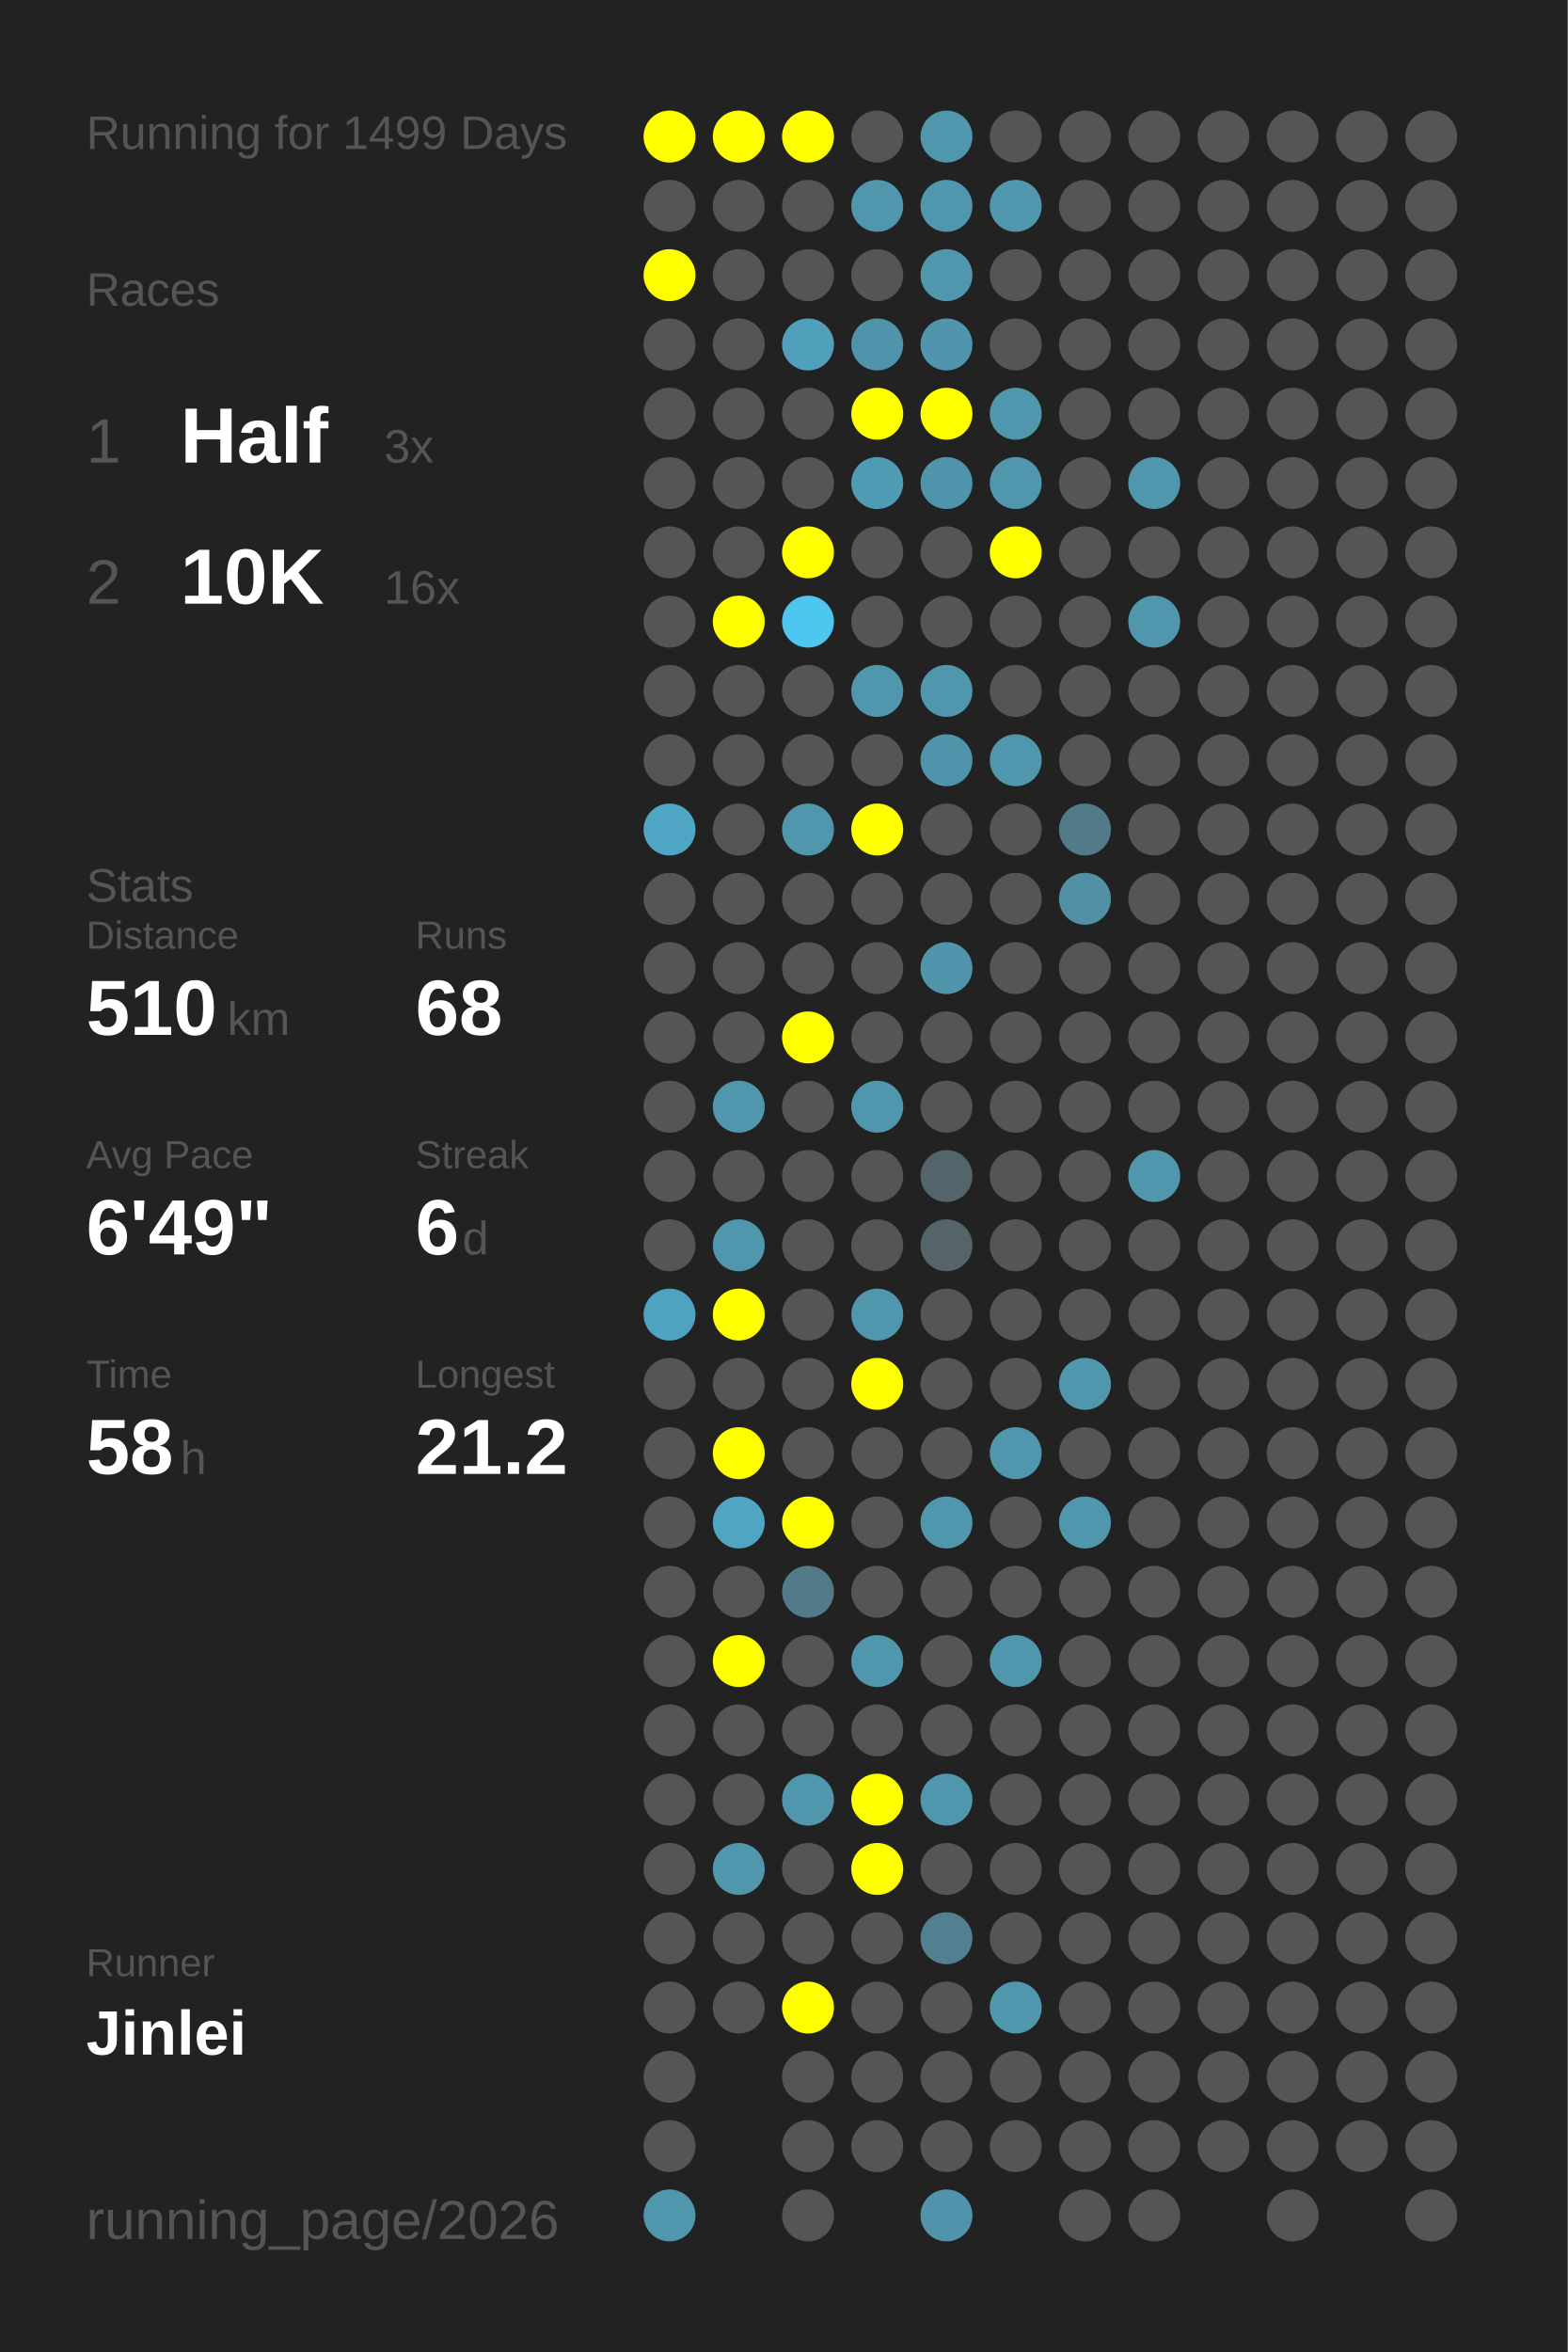
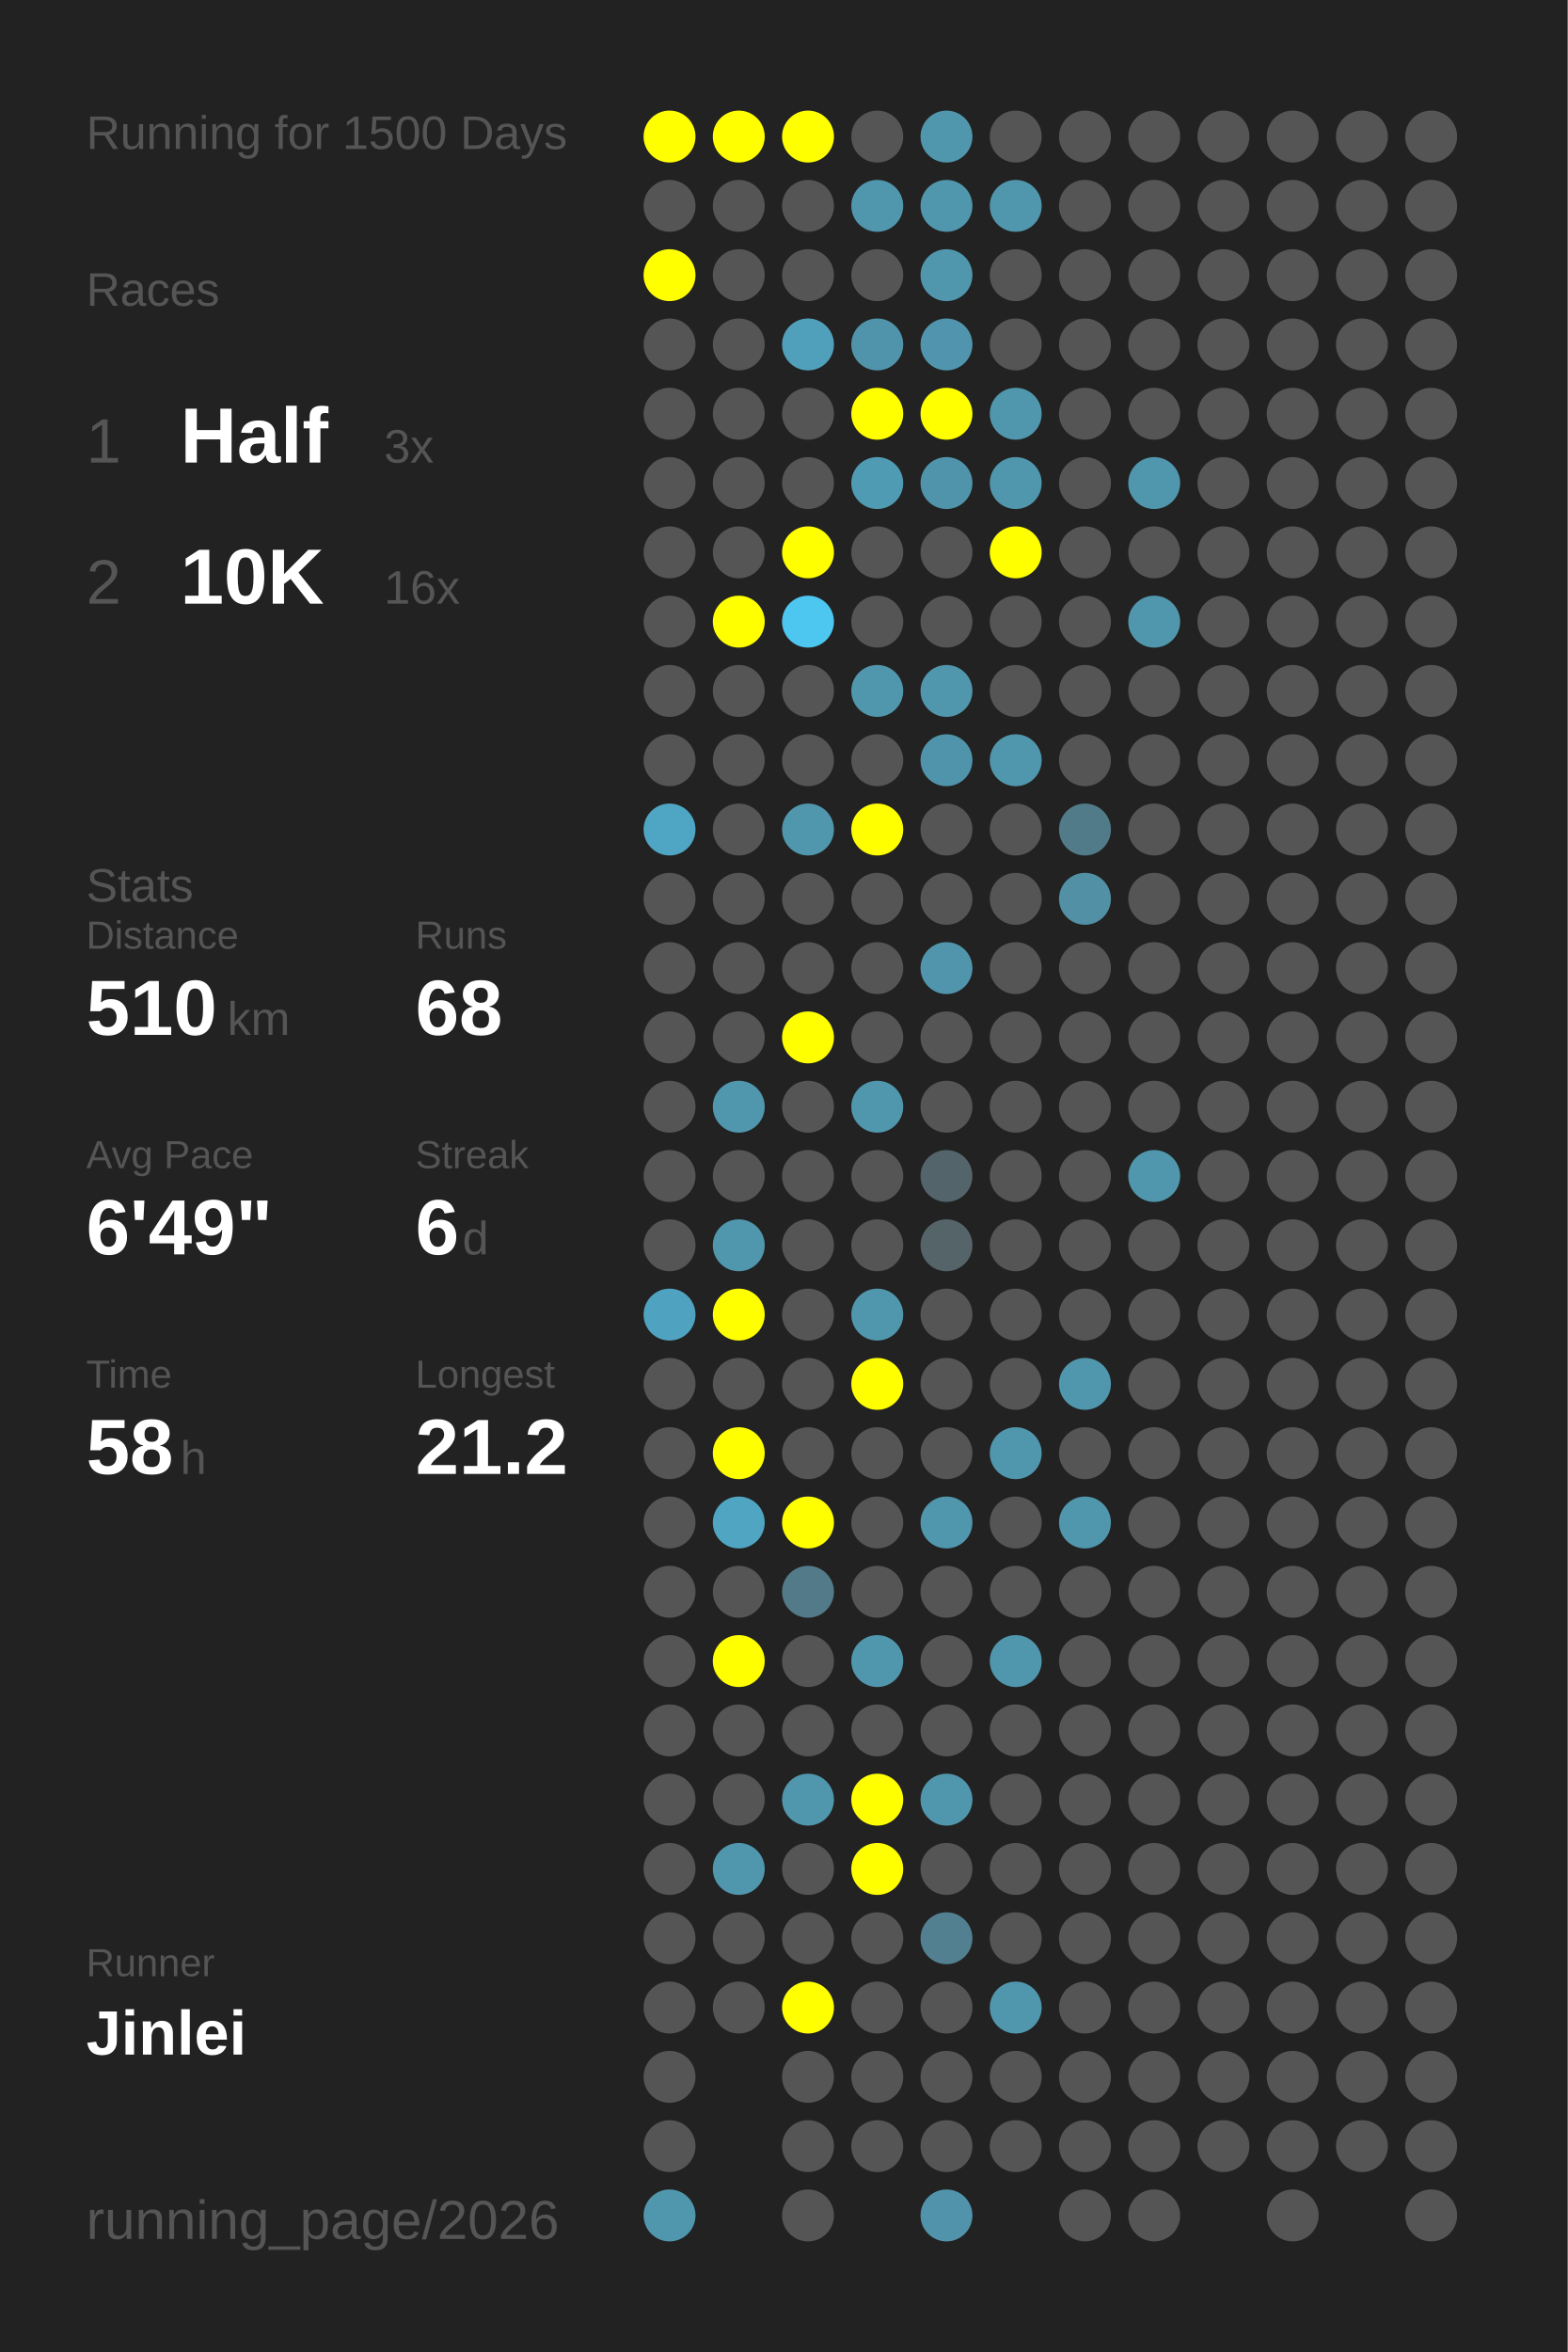
<svg xmlns="http://www.w3.org/2000/svg" baseProfile="full" height="300mm" version="1.1" viewBox="0,0,200,300" width="200mm">
  <defs />
  <rect fill="#222222" height="300" width="200" x="0" y="0" />
-   <text fill="#555555" style="font-size:6px; font-family:Arial;" x="11" y="19">Running for 1499 Days</text>
+   <text fill="#555555" style="font-size:6px; font-family:Arial;" x="11" y="19">Running for 1500 Days</text>
  <text fill="#555555" style="font-size:6px; font-family:Arial;" x="11" y="39">Races</text>
  <text fill="#555555" style="font-size:8px; font-family:Arial;" x="11" y="59">1</text>
  <text fill="#FFFFFF" style="font-size:10px; font-family:Arial; font-weight:bold;" x="23" y="59">Half</text>
  <text fill="#555555" style="font-size:6px; font-family:Arial;" x="49" y="59">3x</text>
  <text fill="#555555" style="font-size:8px; font-family:Arial;" x="11" y="77">2</text>
  <text fill="#FFFFFF" style="font-size:10px; font-family:Arial; font-weight:bold;" x="23" y="77">10K</text>
  <text fill="#555555" style="font-size:6px; font-family:Arial;" x="49" y="77">16x</text>
  <text fill="#555555" style="font-size:6px; font-family:Arial;" x="11" y="115">Stats</text>
  <text fill="#555555" style="font-size:5px; font-family:Arial;" x="11" y="121">Distance</text>
  <text fill="#FFFFFF" style="font-size:10px; font-family:Arial; font-weight:bold;" x="11" y="132">510</text>
  <text fill="#555555" style="font-size:6px; font-family:Arial;" x="29" y="132">km</text>
  <text fill="#555555" style="font-size:5px; font-family:Arial;" x="53" y="121">Runs</text>
  <text fill="#FFFFFF" style="font-size:10px; font-family:Arial; font-weight:bold;" x="53" y="132">68</text>
  <text fill="#555555" style="font-size:5px; font-family:Arial;" x="11" y="149">Avg Pace</text>
  <text fill="#FFFFFF" style="font-size:10px; font-family:Arial; font-weight:bold;" x="11" y="160">6'49"</text>
  <text fill="#555555" style="font-size:5px; font-family:Arial;" x="53" y="149">Streak</text>
  <text fill="#FFFFFF" style="font-size:10px; font-family:Arial; font-weight:bold;" x="53" y="160">6</text>
  <text fill="#555555" style="font-size:6px; font-family:Arial;" x="59" y="160">d</text>
  <text fill="#555555" style="font-size:5px; font-family:Arial;" x="11" y="177">Time</text>
  <text fill="#FFFFFF" style="font-size:10px; font-family:Arial; font-weight:bold;" x="11" y="188">58</text>
  <text fill="#555555" style="font-size:6px; font-family:Arial;" x="23" y="188">h</text>
  <text fill="#555555" style="font-size:5px; font-family:Arial;" x="53" y="177">Longest</text>
  <text fill="#FFFFFF" style="font-size:10px; font-family:Arial; font-weight:bold;" x="53" y="188">21.2</text>
  <text fill="#555555" style="font-size:5px; font-family:Arial;" x="11" y="252.065">Runner</text>
  <text fill="#FFFFFF" style="font-size:8px; font-family:Arial; font-weight:bold;" x="11" y="262.065">Jinlei</text>
  <text fill="#555555" style="font-size:7px; font-family:Arial;" x="11" y="285.581">running_page/2026</text>
  <circle cx="85.417" cy="17.419" fill="#FFFF00" r="3.312" />
  <circle cx="85.417" cy="26.258" fill="#555555" r="3.312" />
  <circle cx="85.417" cy="35.097" fill="#FFFF00" r="3.312" />
  <circle cx="85.417" cy="43.935" fill="#555555" r="3.312" />
  <circle cx="85.417" cy="52.774" fill="#555555" r="3.312" />
  <circle cx="85.417" cy="61.613" fill="#555555" r="3.312" />
  <circle cx="85.417" cy="70.452" fill="#555555" r="3.312" />
  <circle cx="85.417" cy="79.29" fill="#555555" r="3.312" />
  <circle cx="85.417" cy="88.129" fill="#555555" r="3.312" />
  <circle cx="85.417" cy="96.968" fill="#555555" r="3.312" />
  <circle cx="85.417" cy="105.806" fill="#4fa6c4" r="3.312" />
  <circle cx="85.417" cy="114.645" fill="#555555" r="3.312" />
  <circle cx="85.417" cy="123.484" fill="#555555" r="3.312" />
  <circle cx="85.417" cy="132.323" fill="#555555" r="3.312" />
  <circle cx="85.417" cy="141.161" fill="#555555" r="3.312" />
  <circle cx="85.417" cy="150" fill="#555555" r="3.312" />
  <circle cx="85.417" cy="158.839" fill="#555555" r="3.312" />
  <circle cx="85.417" cy="167.677" fill="#4fa3c0" r="3.312" />
  <circle cx="85.417" cy="176.516" fill="#555555" r="3.312" />
  <circle cx="85.417" cy="185.355" fill="#555555" r="3.312" />
  <circle cx="85.417" cy="194.194" fill="#555555" r="3.312" />
  <circle cx="85.417" cy="203.032" fill="#555555" r="3.312" />
  <circle cx="85.417" cy="211.871" fill="#555555" r="3.312" />
  <circle cx="85.417" cy="220.71" fill="#555555" r="3.312" />
  <circle cx="85.417" cy="229.548" fill="#555555" r="3.312" />
  <circle cx="85.417" cy="238.387" fill="#555555" r="3.312" />
  <circle cx="85.417" cy="247.226" fill="#555555" r="3.312" />
  <circle cx="85.417" cy="256.065" fill="#555555" r="3.312" />
  <circle cx="85.417" cy="264.903" fill="#555555" r="3.312" />
  <circle cx="85.417" cy="273.742" fill="#555555" r="3.312" />
  <circle cx="85.417" cy="282.581" fill="#5096ad" r="3.312" />
  <circle cx="94.25" cy="17.419" fill="#FFFF00" r="3.312" />
  <circle cx="94.25" cy="26.258" fill="#555555" r="3.312" />
  <circle cx="94.25" cy="35.097" fill="#555555" r="3.312" />
  <circle cx="94.25" cy="43.935" fill="#555555" r="3.312" />
  <circle cx="94.25" cy="52.774" fill="#555555" r="3.312" />
  <circle cx="94.25" cy="61.613" fill="#555555" r="3.312" />
  <circle cx="94.25" cy="70.452" fill="#555555" r="3.312" />
  <circle cx="94.25" cy="79.29" fill="#FFFF00" r="3.312" />
  <circle cx="94.25" cy="88.129" fill="#555555" r="3.312" />
  <circle cx="94.25" cy="96.968" fill="#555555" r="3.312" />
  <circle cx="94.25" cy="105.806" fill="#555555" r="3.312" />
  <circle cx="94.25" cy="114.645" fill="#555555" r="3.312" />
  <circle cx="94.25" cy="123.484" fill="#555555" r="3.312" />
  <circle cx="94.25" cy="132.323" fill="#555555" r="3.312" />
  <circle cx="94.25" cy="141.161" fill="#5096ad" r="3.312" />
  <circle cx="94.25" cy="150" fill="#555555" r="3.312" />
  <circle cx="94.25" cy="158.839" fill="#5096ad" r="3.312" />
  <circle cx="94.25" cy="167.677" fill="#FFFF00" r="3.312" />
  <circle cx="94.25" cy="176.516" fill="#555555" r="3.312" />
  <circle cx="94.25" cy="185.355" fill="#FFFF00" r="3.312" />
  <circle cx="94.25" cy="194.194" fill="#4fa5c2" r="3.312" />
  <circle cx="94.25" cy="203.032" fill="#555555" r="3.312" />
  <circle cx="94.25" cy="211.871" fill="#FFFF00" r="3.312" />
  <circle cx="94.25" cy="220.71" fill="#555555" r="3.312" />
  <circle cx="94.25" cy="229.548" fill="#555555" r="3.312" />
  <circle cx="94.25" cy="238.387" fill="#5096ad" r="3.312" />
  <circle cx="94.25" cy="247.226" fill="#555555" r="3.312" />
  <circle cx="94.25" cy="256.065" fill="#555555" r="3.312" />
  <circle cx="103.083" cy="17.419" fill="#FFFF00" r="3.312" />
  <circle cx="103.083" cy="26.258" fill="#555555" r="3.312" />
  <circle cx="103.083" cy="35.097" fill="#555555" r="3.312" />
  <circle cx="103.083" cy="43.935" fill="#50a0bb" r="3.312" />
  <circle cx="103.083" cy="52.774" fill="#555555" r="3.312" />
  <circle cx="103.083" cy="61.613" fill="#555555" r="3.312" />
  <circle cx="103.083" cy="70.452" fill="#FFFF00" r="3.312" />
  <circle cx="103.083" cy="79.29" fill="#4dc7f0" r="3.312" />
  <circle cx="103.083" cy="88.129" fill="#555555" r="3.312" />
  <circle cx="103.083" cy="96.968" fill="#555555" r="3.312" />
  <circle cx="103.083" cy="105.806" fill="#5096ad" r="3.312" />
  <circle cx="103.083" cy="114.645" fill="#555555" r="3.312" />
  <circle cx="103.083" cy="123.484" fill="#555555" r="3.312" />
  <circle cx="103.083" cy="132.323" fill="#FFFF00" r="3.312" />
  <circle cx="103.083" cy="141.161" fill="#555555" r="3.312" />
  <circle cx="103.083" cy="150" fill="#555555" r="3.312" />
  <circle cx="103.083" cy="158.839" fill="#555555" r="3.312" />
  <circle cx="103.083" cy="167.677" fill="#555555" r="3.312" />
  <circle cx="103.083" cy="176.516" fill="#555555" r="3.312" />
  <circle cx="103.083" cy="185.355" fill="#555555" r="3.312" />
  <circle cx="103.083" cy="194.194" fill="#FFFF00" r="3.312" />
  <circle cx="103.083" cy="203.032" fill="#527a88" r="3.312" />
  <circle cx="103.083" cy="211.871" fill="#555555" r="3.312" />
  <circle cx="103.083" cy="220.71" fill="#555555" r="3.312" />
  <circle cx="103.083" cy="229.548" fill="#5096ad" r="3.312" />
  <circle cx="103.083" cy="238.387" fill="#555555" r="3.312" />
  <circle cx="103.083" cy="247.226" fill="#555555" r="3.312" />
  <circle cx="103.083" cy="256.065" fill="#FFFF00" r="3.312" />
  <circle cx="103.083" cy="264.903" fill="#555555" r="3.312" />
  <circle cx="103.083" cy="273.742" fill="#555555" r="3.312" />
  <circle cx="103.083" cy="282.581" fill="#555555" r="3.312" />
  <circle cx="111.917" cy="17.419" fill="#555555" r="3.312" />
  <circle cx="111.917" cy="26.258" fill="#5096ad" r="3.312" />
  <circle cx="111.917" cy="35.097" fill="#555555" r="3.312" />
  <circle cx="111.917" cy="43.935" fill="#5094ab" r="3.312" />
  <circle cx="111.917" cy="52.774" fill="#FFFF00" r="3.312" />
  <circle cx="111.917" cy="61.613" fill="#509bb4" r="3.312" />
  <circle cx="111.917" cy="70.452" fill="#555555" r="3.312" />
  <circle cx="111.917" cy="79.29" fill="#555555" r="3.312" />
  <circle cx="111.917" cy="88.129" fill="#5096ad" r="3.312" />
  <circle cx="111.917" cy="96.968" fill="#555555" r="3.312" />
  <circle cx="111.917" cy="105.806" fill="#FFFF00" r="3.312" />
  <circle cx="111.917" cy="114.645" fill="#555555" r="3.312" />
  <circle cx="111.917" cy="123.484" fill="#555555" r="3.312" />
  <circle cx="111.917" cy="132.323" fill="#555555" r="3.312" />
  <circle cx="111.917" cy="141.161" fill="#5096ad" r="3.312" />
  <circle cx="111.917" cy="150" fill="#555555" r="3.312" />
  <circle cx="111.917" cy="158.839" fill="#555555" r="3.312" />
  <circle cx="111.917" cy="167.677" fill="#5096ad" r="3.312" />
  <circle cx="111.917" cy="176.516" fill="#FFFF00" r="3.312" />
  <circle cx="111.917" cy="185.355" fill="#555555" r="3.312" />
  <circle cx="111.917" cy="194.194" fill="#555555" r="3.312" />
  <circle cx="111.917" cy="203.032" fill="#555555" r="3.312" />
  <circle cx="111.917" cy="211.871" fill="#5096ad" r="3.312" />
  <circle cx="111.917" cy="220.71" fill="#555555" r="3.312" />
  <circle cx="111.917" cy="229.548" fill="#FFFF00" r="3.312" />
  <circle cx="111.917" cy="238.387" fill="#FFFF00" r="3.312" />
  <circle cx="111.917" cy="247.226" fill="#555555" r="3.312" />
  <circle cx="111.917" cy="256.065" fill="#555555" r="3.312" />
  <circle cx="111.917" cy="264.903" fill="#555555" r="3.312" />
  <circle cx="111.917" cy="273.742" fill="#555555" r="3.312" />
  <circle cx="120.75" cy="17.419" fill="#5096ad" r="3.312" />
  <circle cx="120.75" cy="26.258" fill="#5096ad" r="3.312" />
  <circle cx="120.75" cy="35.097" fill="#5096ad" r="3.312" />
  <circle cx="120.75" cy="43.935" fill="#5095ad" r="3.312" />
  <circle cx="120.75" cy="52.774" fill="#FFFF00" r="3.312" />
  <circle cx="120.75" cy="61.613" fill="#5094ab" r="3.312" />
  <circle cx="120.75" cy="70.452" fill="#555555" r="3.312" />
  <circle cx="120.75" cy="79.29" fill="#555555" r="3.312" />
  <circle cx="120.75" cy="88.129" fill="#5096ad" r="3.312" />
  <circle cx="120.75" cy="96.968" fill="#5094ab" r="3.312" />
  <circle cx="120.75" cy="105.806" fill="#555555" r="3.312" />
  <circle cx="120.75" cy="114.645" fill="#555555" r="3.312" />
  <circle cx="120.75" cy="123.484" fill="#5095ac" r="3.312" />
  <circle cx="120.75" cy="132.323" fill="#555555" r="3.312" />
  <circle cx="120.75" cy="141.161" fill="#555555" r="3.312" />
  <circle cx="120.75" cy="150" fill="#53646a" r="3.312" />
  <circle cx="120.75" cy="158.839" fill="#546469" r="3.312" />
  <circle cx="120.75" cy="167.677" fill="#555555" r="3.312" />
  <circle cx="120.75" cy="176.516" fill="#555555" r="3.312" />
  <circle cx="120.75" cy="185.355" fill="#555555" r="3.312" />
  <circle cx="120.75" cy="194.194" fill="#5096ad" r="3.312" />
  <circle cx="120.75" cy="203.032" fill="#555555" r="3.312" />
  <circle cx="120.75" cy="211.871" fill="#555555" r="3.312" />
  <circle cx="120.75" cy="220.71" fill="#555555" r="3.312" />
  <circle cx="120.75" cy="229.548" fill="#5096ad" r="3.312" />
  <circle cx="120.75" cy="238.387" fill="#555555" r="3.312" />
  <circle cx="120.75" cy="247.226" fill="#528090" r="3.312" />
  <circle cx="120.75" cy="256.065" fill="#555555" r="3.312" />
  <circle cx="120.75" cy="264.903" fill="#555555" r="3.312" />
  <circle cx="120.75" cy="273.742" fill="#555555" r="3.312" />
  <circle cx="120.75" cy="282.581" fill="#5093aa" r="3.312" />
  <circle cx="129.583" cy="17.419" fill="#555555" r="3.312" />
  <circle cx="129.583" cy="26.258" fill="#5096ad" r="3.312" />
  <circle cx="129.583" cy="35.097" fill="#555555" r="3.312" />
  <circle cx="129.583" cy="43.935" fill="#555555" r="3.312" />
  <circle cx="129.583" cy="52.774" fill="#5096ad" r="3.312" />
  <circle cx="129.583" cy="61.613" fill="#5096ad" r="3.312" />
  <circle cx="129.583" cy="70.452" fill="#FFFF00" r="3.312" />
  <circle cx="129.583" cy="79.29" fill="#555555" r="3.312" />
  <circle cx="129.583" cy="88.129" fill="#555555" r="3.312" />
  <circle cx="129.583" cy="96.968" fill="#5096ad" r="3.312" />
  <circle cx="129.583" cy="105.806" fill="#555555" r="3.312" />
  <circle cx="129.583" cy="114.645" fill="#555555" r="3.312" />
  <circle cx="129.583" cy="123.484" fill="#555555" r="3.312" />
  <circle cx="129.583" cy="132.323" fill="#555555" r="3.312" />
  <circle cx="129.583" cy="141.161" fill="#555555" r="3.312" />
  <circle cx="129.583" cy="150" fill="#555555" r="3.312" />
  <circle cx="129.583" cy="158.839" fill="#555555" r="3.312" />
  <circle cx="129.583" cy="167.677" fill="#555555" r="3.312" />
  <circle cx="129.583" cy="176.516" fill="#555555" r="3.312" />
  <circle cx="129.583" cy="185.355" fill="#5096ad" r="3.312" />
  <circle cx="129.583" cy="194.194" fill="#555555" r="3.312" />
  <circle cx="129.583" cy="203.032" fill="#555555" r="3.312" />
  <circle cx="129.583" cy="211.871" fill="#5096ad" r="3.312" />
  <circle cx="129.583" cy="220.71" fill="#555555" r="3.312" />
  <circle cx="129.583" cy="229.548" fill="#555555" r="3.312" />
  <circle cx="129.583" cy="238.387" fill="#555555" r="3.312" />
  <circle cx="129.583" cy="247.226" fill="#555555" r="3.312" />
  <circle cx="129.583" cy="256.065" fill="#5096ad" r="3.312" />
  <circle cx="129.583" cy="264.903" fill="#555555" r="3.312" />
  <circle cx="129.583" cy="273.742" fill="#555555" r="3.312" />
  <circle cx="138.417" cy="17.419" fill="#555555" r="3.312" />
  <circle cx="138.417" cy="26.258" fill="#555555" r="3.312" />
  <circle cx="138.417" cy="35.097" fill="#555555" r="3.312" />
  <circle cx="138.417" cy="43.935" fill="#555555" r="3.312" />
  <circle cx="138.417" cy="52.774" fill="#555555" r="3.312" />
  <circle cx="138.417" cy="61.613" fill="#555555" r="3.312" />
  <circle cx="138.417" cy="70.452" fill="#555555" r="3.312" />
  <circle cx="138.417" cy="79.29" fill="#555555" r="3.312" />
  <circle cx="138.417" cy="88.129" fill="#555555" r="3.312" />
  <circle cx="138.417" cy="96.968" fill="#555555" r="3.312" />
  <circle cx="138.417" cy="105.806" fill="#527b89" r="3.312" />
  <circle cx="138.417" cy="114.645" fill="#5190a5" r="3.312" />
  <circle cx="138.417" cy="123.484" fill="#555555" r="3.312" />
  <circle cx="138.417" cy="132.323" fill="#555555" r="3.312" />
  <circle cx="138.417" cy="141.161" fill="#555555" r="3.312" />
  <circle cx="138.417" cy="150" fill="#555555" r="3.312" />
  <circle cx="138.417" cy="158.839" fill="#555555" r="3.312" />
  <circle cx="138.417" cy="167.677" fill="#555555" r="3.312" />
  <circle cx="138.417" cy="176.516" fill="#5096ad" r="3.312" />
  <circle cx="138.417" cy="185.355" fill="#555555" r="3.312" />
  <circle cx="138.417" cy="194.194" fill="#5096ad" r="3.312" />
  <circle cx="138.417" cy="203.032" fill="#555555" r="3.312" />
  <circle cx="138.417" cy="211.871" fill="#555555" r="3.312" />
  <circle cx="138.417" cy="220.71" fill="#555555" r="3.312" />
  <circle cx="138.417" cy="229.548" fill="#555555" r="3.312" />
  <circle cx="138.417" cy="238.387" fill="#555555" r="3.312" />
  <circle cx="138.417" cy="247.226" fill="#555555" r="3.312" />
  <circle cx="138.417" cy="256.065" fill="#555555" r="3.312" />
  <circle cx="138.417" cy="264.903" fill="#555555" r="3.312" />
  <circle cx="138.417" cy="273.742" fill="#555555" r="3.312" />
  <circle cx="138.417" cy="282.581" fill="#555555" r="3.312" />
  <circle cx="147.25" cy="17.419" fill="#555555" r="3.312" />
  <circle cx="147.25" cy="26.258" fill="#555555" r="3.312" />
  <circle cx="147.25" cy="35.097" fill="#555555" r="3.312" />
  <circle cx="147.25" cy="43.935" fill="#555555" r="3.312" />
  <circle cx="147.25" cy="52.774" fill="#555555" r="3.312" />
  <circle cx="147.25" cy="61.613" fill="#5096ad" r="3.312" />
  <circle cx="147.25" cy="70.452" fill="#555555" r="3.312" />
  <circle cx="147.25" cy="79.29" fill="#5096ad" r="3.312" />
  <circle cx="147.25" cy="88.129" fill="#555555" r="3.312" />
  <circle cx="147.25" cy="96.968" fill="#555555" r="3.312" />
  <circle cx="147.25" cy="105.806" fill="#555555" r="3.312" />
  <circle cx="147.25" cy="114.645" fill="#555555" r="3.312" />
  <circle cx="147.25" cy="123.484" fill="#555555" r="3.312" />
  <circle cx="147.25" cy="132.323" fill="#555555" r="3.312" />
  <circle cx="147.25" cy="141.161" fill="#555555" r="3.312" />
  <circle cx="147.25" cy="150" fill="#5096ad" r="3.312" />
  <circle cx="147.25" cy="158.839" fill="#555555" r="3.312" />
  <circle cx="147.25" cy="167.677" fill="#555555" r="3.312" />
  <circle cx="147.25" cy="176.516" fill="#555555" r="3.312" />
  <circle cx="147.25" cy="185.355" fill="#555555" r="3.312" />
  <circle cx="147.25" cy="194.194" fill="#555555" r="3.312" />
  <circle cx="147.25" cy="203.032" fill="#555555" r="3.312" />
  <circle cx="147.25" cy="211.871" fill="#555555" r="3.312" />
  <circle cx="147.25" cy="220.71" fill="#555555" r="3.312" />
  <circle cx="147.25" cy="229.548" fill="#555555" r="3.312" />
  <circle cx="147.25" cy="238.387" fill="#555555" r="3.312" />
  <circle cx="147.25" cy="247.226" fill="#555555" r="3.312" />
  <circle cx="147.25" cy="256.065" fill="#555555" r="3.312" />
  <circle cx="147.25" cy="264.903" fill="#555555" r="3.312" />
  <circle cx="147.25" cy="273.742" fill="#555555" r="3.312" />
  <circle cx="147.25" cy="282.581" fill="#555555" r="3.312" />
  <circle cx="156.083" cy="17.419" fill="#555555" r="3.312" />
  <circle cx="156.083" cy="26.258" fill="#555555" r="3.312" />
  <circle cx="156.083" cy="35.097" fill="#555555" r="3.312" />
  <circle cx="156.083" cy="43.935" fill="#555555" r="3.312" />
  <circle cx="156.083" cy="52.774" fill="#555555" r="3.312" />
  <circle cx="156.083" cy="61.613" fill="#555555" r="3.312" />
  <circle cx="156.083" cy="70.452" fill="#555555" r="3.312" />
  <circle cx="156.083" cy="79.29" fill="#555555" r="3.312" />
  <circle cx="156.083" cy="88.129" fill="#555555" r="3.312" />
  <circle cx="156.083" cy="96.968" fill="#555555" r="3.312" />
  <circle cx="156.083" cy="105.806" fill="#555555" r="3.312" />
  <circle cx="156.083" cy="114.645" fill="#555555" r="3.312" />
  <circle cx="156.083" cy="123.484" fill="#555555" r="3.312" />
  <circle cx="156.083" cy="132.323" fill="#555555" r="3.312" />
  <circle cx="156.083" cy="141.161" fill="#555555" r="3.312" />
  <circle cx="156.083" cy="150" fill="#555555" r="3.312" />
  <circle cx="156.083" cy="158.839" fill="#555555" r="3.312" />
  <circle cx="156.083" cy="167.677" fill="#555555" r="3.312" />
  <circle cx="156.083" cy="176.516" fill="#555555" r="3.312" />
  <circle cx="156.083" cy="185.355" fill="#555555" r="3.312" />
  <circle cx="156.083" cy="194.194" fill="#555555" r="3.312" />
  <circle cx="156.083" cy="203.032" fill="#555555" r="3.312" />
  <circle cx="156.083" cy="211.871" fill="#555555" r="3.312" />
  <circle cx="156.083" cy="220.71" fill="#555555" r="3.312" />
  <circle cx="156.083" cy="229.548" fill="#555555" r="3.312" />
  <circle cx="156.083" cy="238.387" fill="#555555" r="3.312" />
  <circle cx="156.083" cy="247.226" fill="#555555" r="3.312" />
  <circle cx="156.083" cy="256.065" fill="#555555" r="3.312" />
  <circle cx="156.083" cy="264.903" fill="#555555" r="3.312" />
  <circle cx="156.083" cy="273.742" fill="#555555" r="3.312" />
  <circle cx="164.917" cy="17.419" fill="#555555" r="3.312" />
  <circle cx="164.917" cy="26.258" fill="#555555" r="3.312" />
  <circle cx="164.917" cy="35.097" fill="#555555" r="3.312" />
  <circle cx="164.917" cy="43.935" fill="#555555" r="3.312" />
  <circle cx="164.917" cy="52.774" fill="#555555" r="3.312" />
  <circle cx="164.917" cy="61.613" fill="#555555" r="3.312" />
  <circle cx="164.917" cy="70.452" fill="#555555" r="3.312" />
  <circle cx="164.917" cy="79.29" fill="#555555" r="3.312" />
  <circle cx="164.917" cy="88.129" fill="#555555" r="3.312" />
  <circle cx="164.917" cy="96.968" fill="#555555" r="3.312" />
  <circle cx="164.917" cy="105.806" fill="#555555" r="3.312" />
  <circle cx="164.917" cy="114.645" fill="#555555" r="3.312" />
  <circle cx="164.917" cy="123.484" fill="#555555" r="3.312" />
  <circle cx="164.917" cy="132.323" fill="#555555" r="3.312" />
  <circle cx="164.917" cy="141.161" fill="#555555" r="3.312" />
  <circle cx="164.917" cy="150" fill="#555555" r="3.312" />
  <circle cx="164.917" cy="158.839" fill="#555555" r="3.312" />
  <circle cx="164.917" cy="167.677" fill="#555555" r="3.312" />
  <circle cx="164.917" cy="176.516" fill="#555555" r="3.312" />
  <circle cx="164.917" cy="185.355" fill="#555555" r="3.312" />
  <circle cx="164.917" cy="194.194" fill="#555555" r="3.312" />
  <circle cx="164.917" cy="203.032" fill="#555555" r="3.312" />
  <circle cx="164.917" cy="211.871" fill="#555555" r="3.312" />
  <circle cx="164.917" cy="220.71" fill="#555555" r="3.312" />
  <circle cx="164.917" cy="229.548" fill="#555555" r="3.312" />
  <circle cx="164.917" cy="238.387" fill="#555555" r="3.312" />
  <circle cx="164.917" cy="247.226" fill="#555555" r="3.312" />
  <circle cx="164.917" cy="256.065" fill="#555555" r="3.312" />
  <circle cx="164.917" cy="264.903" fill="#555555" r="3.312" />
  <circle cx="164.917" cy="273.742" fill="#555555" r="3.312" />
  <circle cx="164.917" cy="282.581" fill="#555555" r="3.312" />
  <circle cx="173.75" cy="17.419" fill="#555555" r="3.312" />
  <circle cx="173.75" cy="26.258" fill="#555555" r="3.312" />
  <circle cx="173.75" cy="35.097" fill="#555555" r="3.312" />
  <circle cx="173.75" cy="43.935" fill="#555555" r="3.312" />
  <circle cx="173.75" cy="52.774" fill="#555555" r="3.312" />
  <circle cx="173.75" cy="61.613" fill="#555555" r="3.312" />
  <circle cx="173.75" cy="70.452" fill="#555555" r="3.312" />
  <circle cx="173.75" cy="79.29" fill="#555555" r="3.312" />
  <circle cx="173.75" cy="88.129" fill="#555555" r="3.312" />
  <circle cx="173.75" cy="96.968" fill="#555555" r="3.312" />
  <circle cx="173.75" cy="105.806" fill="#555555" r="3.312" />
  <circle cx="173.75" cy="114.645" fill="#555555" r="3.312" />
  <circle cx="173.75" cy="123.484" fill="#555555" r="3.312" />
  <circle cx="173.75" cy="132.323" fill="#555555" r="3.312" />
  <circle cx="173.75" cy="141.161" fill="#555555" r="3.312" />
  <circle cx="173.75" cy="150" fill="#555555" r="3.312" />
  <circle cx="173.75" cy="158.839" fill="#555555" r="3.312" />
  <circle cx="173.75" cy="167.677" fill="#555555" r="3.312" />
  <circle cx="173.75" cy="176.516" fill="#555555" r="3.312" />
  <circle cx="173.75" cy="185.355" fill="#555555" r="3.312" />
  <circle cx="173.75" cy="194.194" fill="#555555" r="3.312" />
  <circle cx="173.75" cy="203.032" fill="#555555" r="3.312" />
  <circle cx="173.75" cy="211.871" fill="#555555" r="3.312" />
  <circle cx="173.75" cy="220.71" fill="#555555" r="3.312" />
  <circle cx="173.75" cy="229.548" fill="#555555" r="3.312" />
  <circle cx="173.75" cy="238.387" fill="#555555" r="3.312" />
  <circle cx="173.75" cy="247.226" fill="#555555" r="3.312" />
  <circle cx="173.75" cy="256.065" fill="#555555" r="3.312" />
  <circle cx="173.75" cy="264.903" fill="#555555" r="3.312" />
  <circle cx="173.75" cy="273.742" fill="#555555" r="3.312" />
  <circle cx="182.583" cy="17.419" fill="#555555" r="3.312" />
  <circle cx="182.583" cy="26.258" fill="#555555" r="3.312" />
  <circle cx="182.583" cy="35.097" fill="#555555" r="3.312" />
  <circle cx="182.583" cy="43.935" fill="#555555" r="3.312" />
  <circle cx="182.583" cy="52.774" fill="#555555" r="3.312" />
  <circle cx="182.583" cy="61.613" fill="#555555" r="3.312" />
  <circle cx="182.583" cy="70.452" fill="#555555" r="3.312" />
  <circle cx="182.583" cy="79.29" fill="#555555" r="3.312" />
  <circle cx="182.583" cy="88.129" fill="#555555" r="3.312" />
  <circle cx="182.583" cy="96.968" fill="#555555" r="3.312" />
  <circle cx="182.583" cy="105.806" fill="#555555" r="3.312" />
  <circle cx="182.583" cy="114.645" fill="#555555" r="3.312" />
  <circle cx="182.583" cy="123.484" fill="#555555" r="3.312" />
  <circle cx="182.583" cy="132.323" fill="#555555" r="3.312" />
  <circle cx="182.583" cy="141.161" fill="#555555" r="3.312" />
  <circle cx="182.583" cy="150" fill="#555555" r="3.312" />
  <circle cx="182.583" cy="158.839" fill="#555555" r="3.312" />
  <circle cx="182.583" cy="167.677" fill="#555555" r="3.312" />
  <circle cx="182.583" cy="176.516" fill="#555555" r="3.312" />
  <circle cx="182.583" cy="185.355" fill="#555555" r="3.312" />
  <circle cx="182.583" cy="194.194" fill="#555555" r="3.312" />
  <circle cx="182.583" cy="203.032" fill="#555555" r="3.312" />
  <circle cx="182.583" cy="211.871" fill="#555555" r="3.312" />
  <circle cx="182.583" cy="220.71" fill="#555555" r="3.312" />
  <circle cx="182.583" cy="229.548" fill="#555555" r="3.312" />
  <circle cx="182.583" cy="238.387" fill="#555555" r="3.312" />
  <circle cx="182.583" cy="247.226" fill="#555555" r="3.312" />
  <circle cx="182.583" cy="256.065" fill="#555555" r="3.312" />
  <circle cx="182.583" cy="264.903" fill="#555555" r="3.312" />
  <circle cx="182.583" cy="273.742" fill="#555555" r="3.312" />
  <circle cx="182.583" cy="282.581" fill="#555555" r="3.312" />
</svg>
